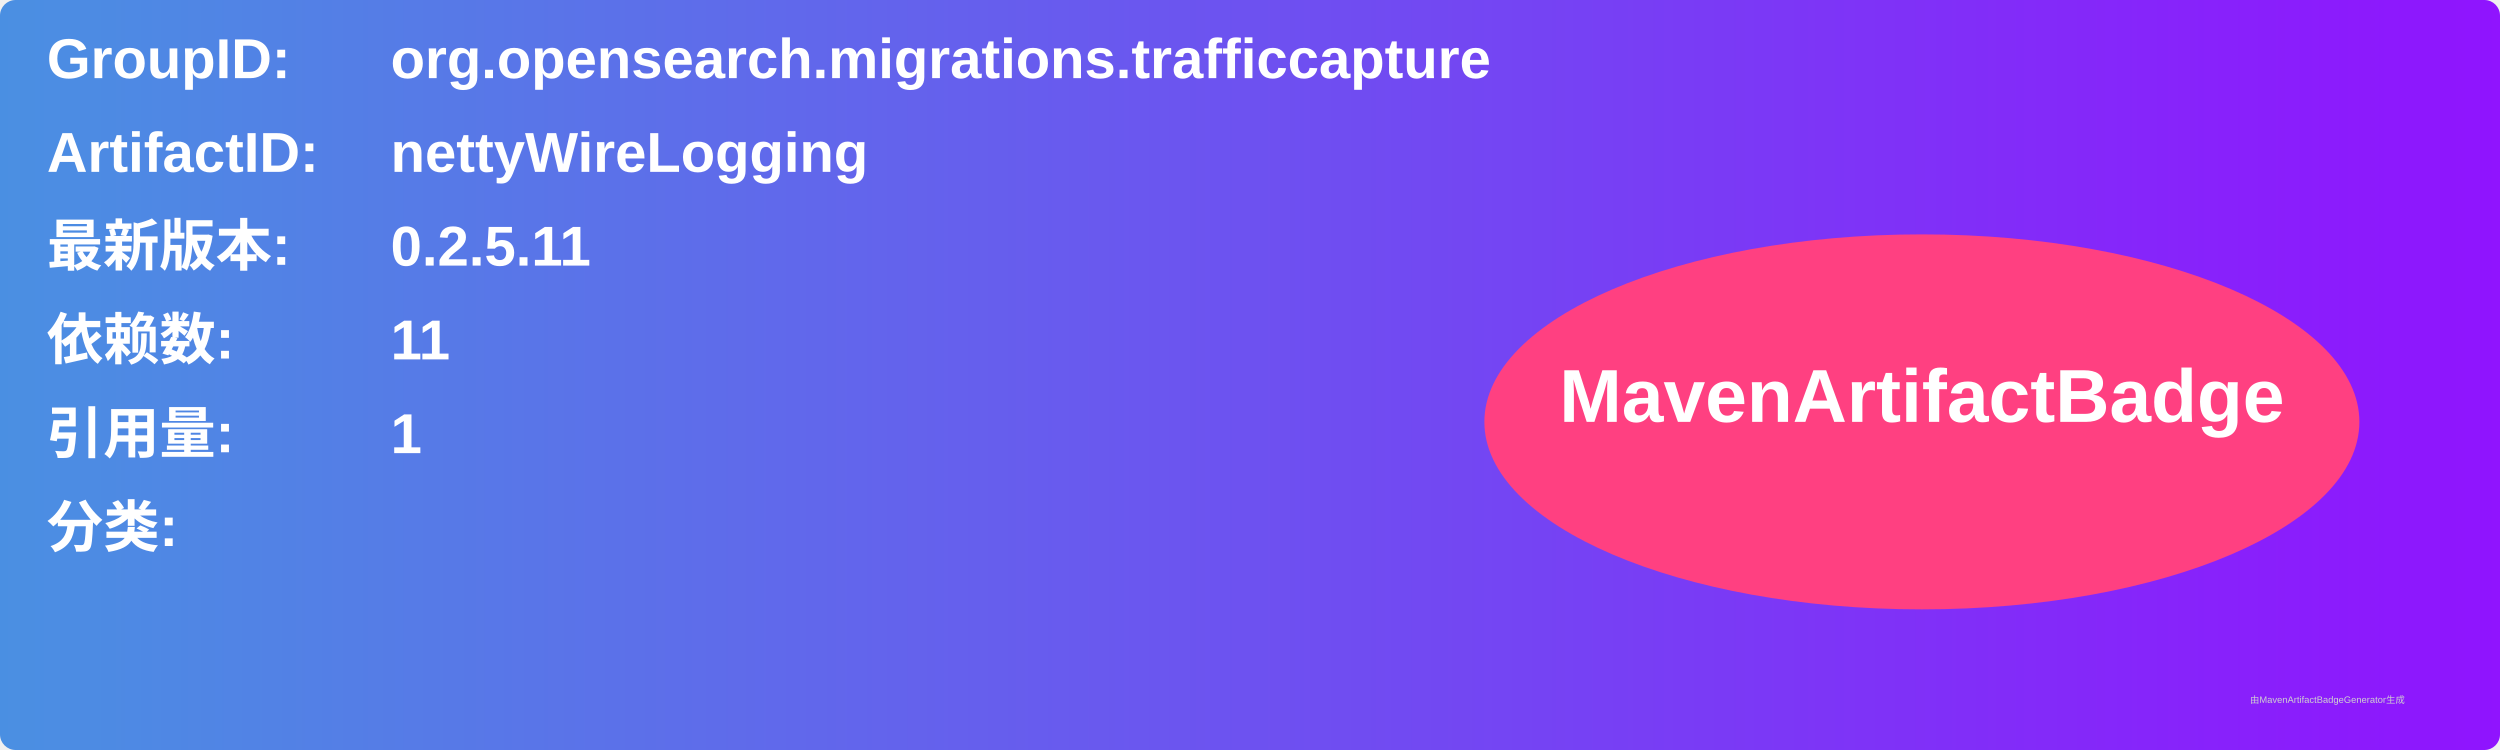
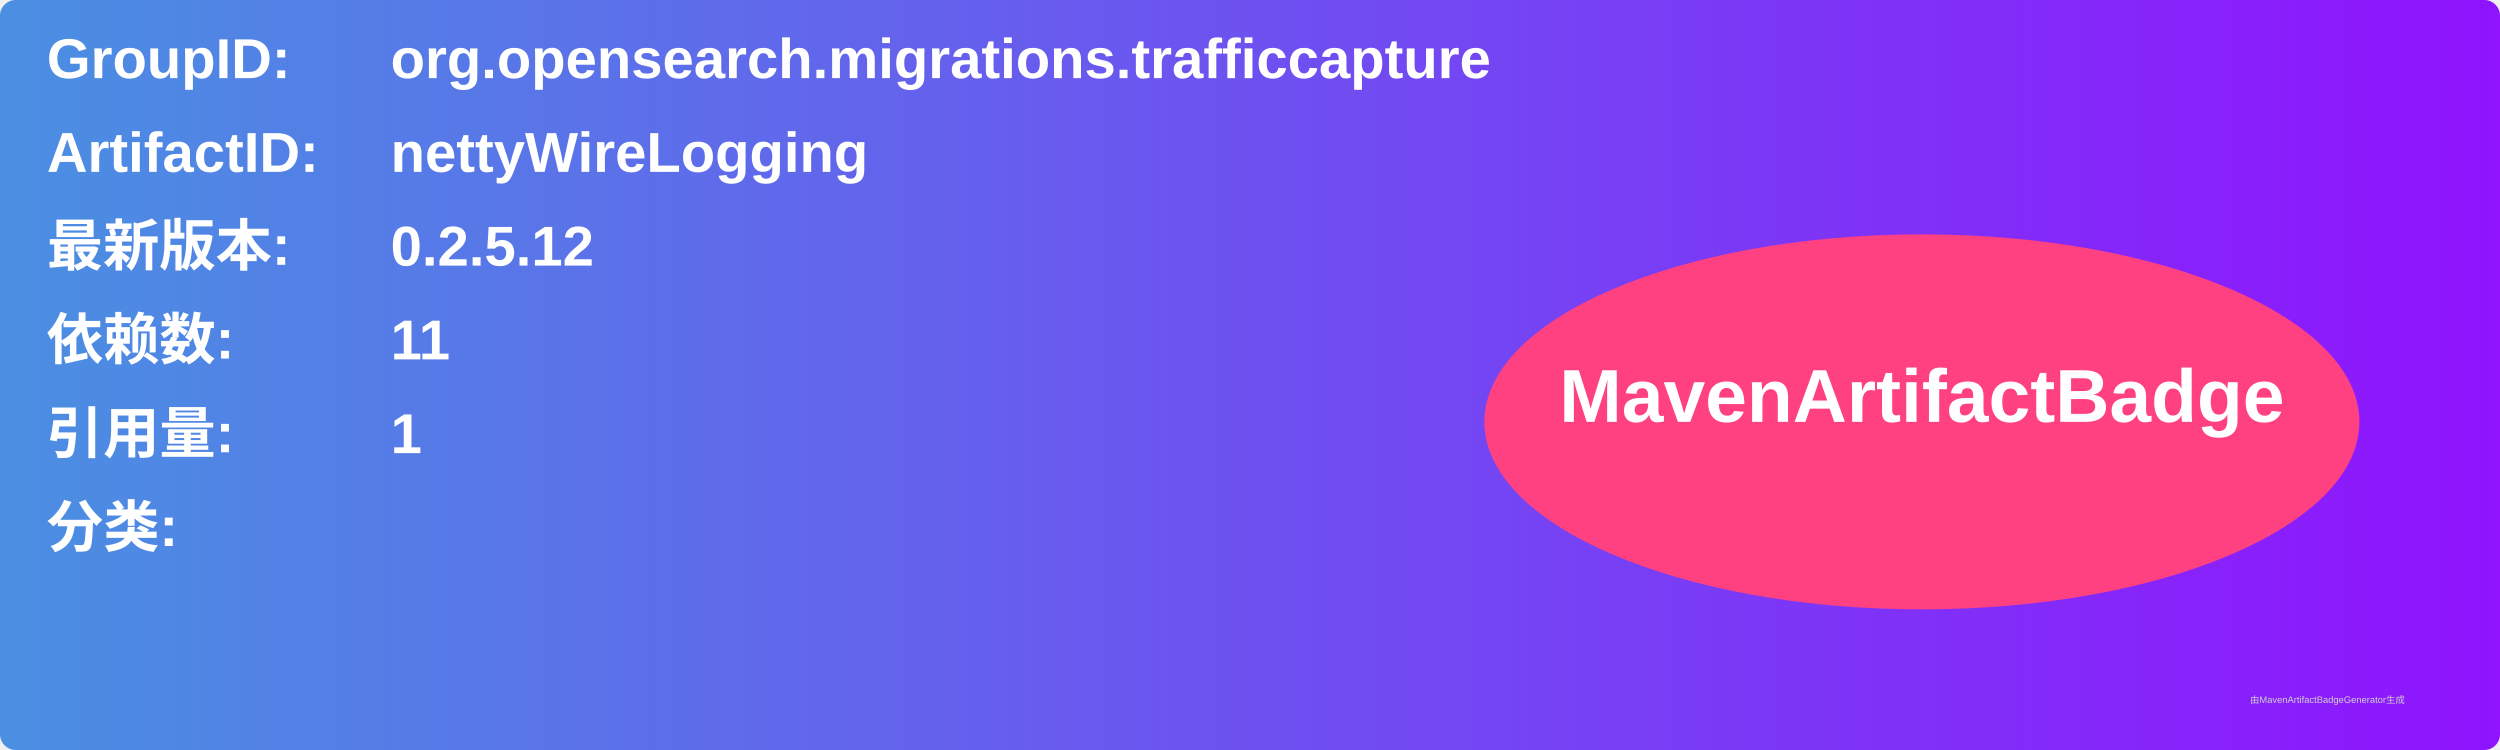
<svg xmlns="http://www.w3.org/2000/svg" width="800" height="240" viewBox="0 0 800 240">
  <linearGradient id="grad" x1="0%" y1="0%" x2="100%" y2="0%">
    <stop offset="0%" stop-color="#4a90e2" />
    <stop offset="100%" stop-color="#9013fe" />
  </linearGradient>
  <rect width="100%" height="100%" rx="5" ry="5" fill="url(#grad)" />
  <g transform="translate(15, 15)">
    <text x="0" y="10" font-family="Arial" font-size="18" fill="white" font-weight="bold" width="260">GroupID:</text>
    <text x="110" y="10" font-family="Arial" font-size="18" fill="white" font-weight="bold" width="460">org.opensearch.migrations.trafficcapture</text>
    <text x="0" y="40" font-family="Arial" font-size="18" fill="white" font-weight="bold" width="260">ArtifactID:</text>
    <text x="110" y="40" font-family="Arial" font-size="18" fill="white" font-weight="bold" width="460">nettyWireLogging</text>
    <text x="0" y="70" font-family="Arial" font-size="18" fill="white" font-weight="bold">最新版本:</text>
    <text x="110" y="70" font-family="Arial" font-size="18" fill="white" font-weight="bold">
-       <tspan font-weight="bold">0.2.5.11</tspan>
+       <tspan font-weight="bold">0.2.5.12</tspan>
    </text>
    <text x="0" y="100" font-family="Arial" font-size="18" fill="white" font-weight="bold">依赖数: </text>
    <text x="110" y="100" font-family="Arial" font-size="18" fill="white">
      <tspan font-weight="bold">11</tspan>
    </text>
    <text x="0" y="130" font-family="Arial" font-size="18" fill="white" font-weight="bold">引用量: </text>
    <text x="110" y="130" font-family="Arial" font-size="18" fill="white">
      <tspan font-weight="bold">1</tspan>
    </text>
    <text x="0" y="160" font-family="Arial" font-size="18" fill="white" font-weight="bold">分类:</text>
    <text x="10" y="190" font-family="Arial" font-size="10" fill="white">
      <tspan font-weight="bold" />
    </text>
    <ellipse cx="600" cy="120" rx="140" ry="60" fill="#ff4081" />
    <text x="600" y="120" text-anchor="middle" font-family="Arial" font-size="24" fill="white" font-weight="bold">MavenArtifactBadge</text>
  </g>
  <text x="720" y="225" font-family="Arial" font-size="3" fill="#d0d0d0">由MavenArtifactBadgeGenerator生成</text>
</svg>
